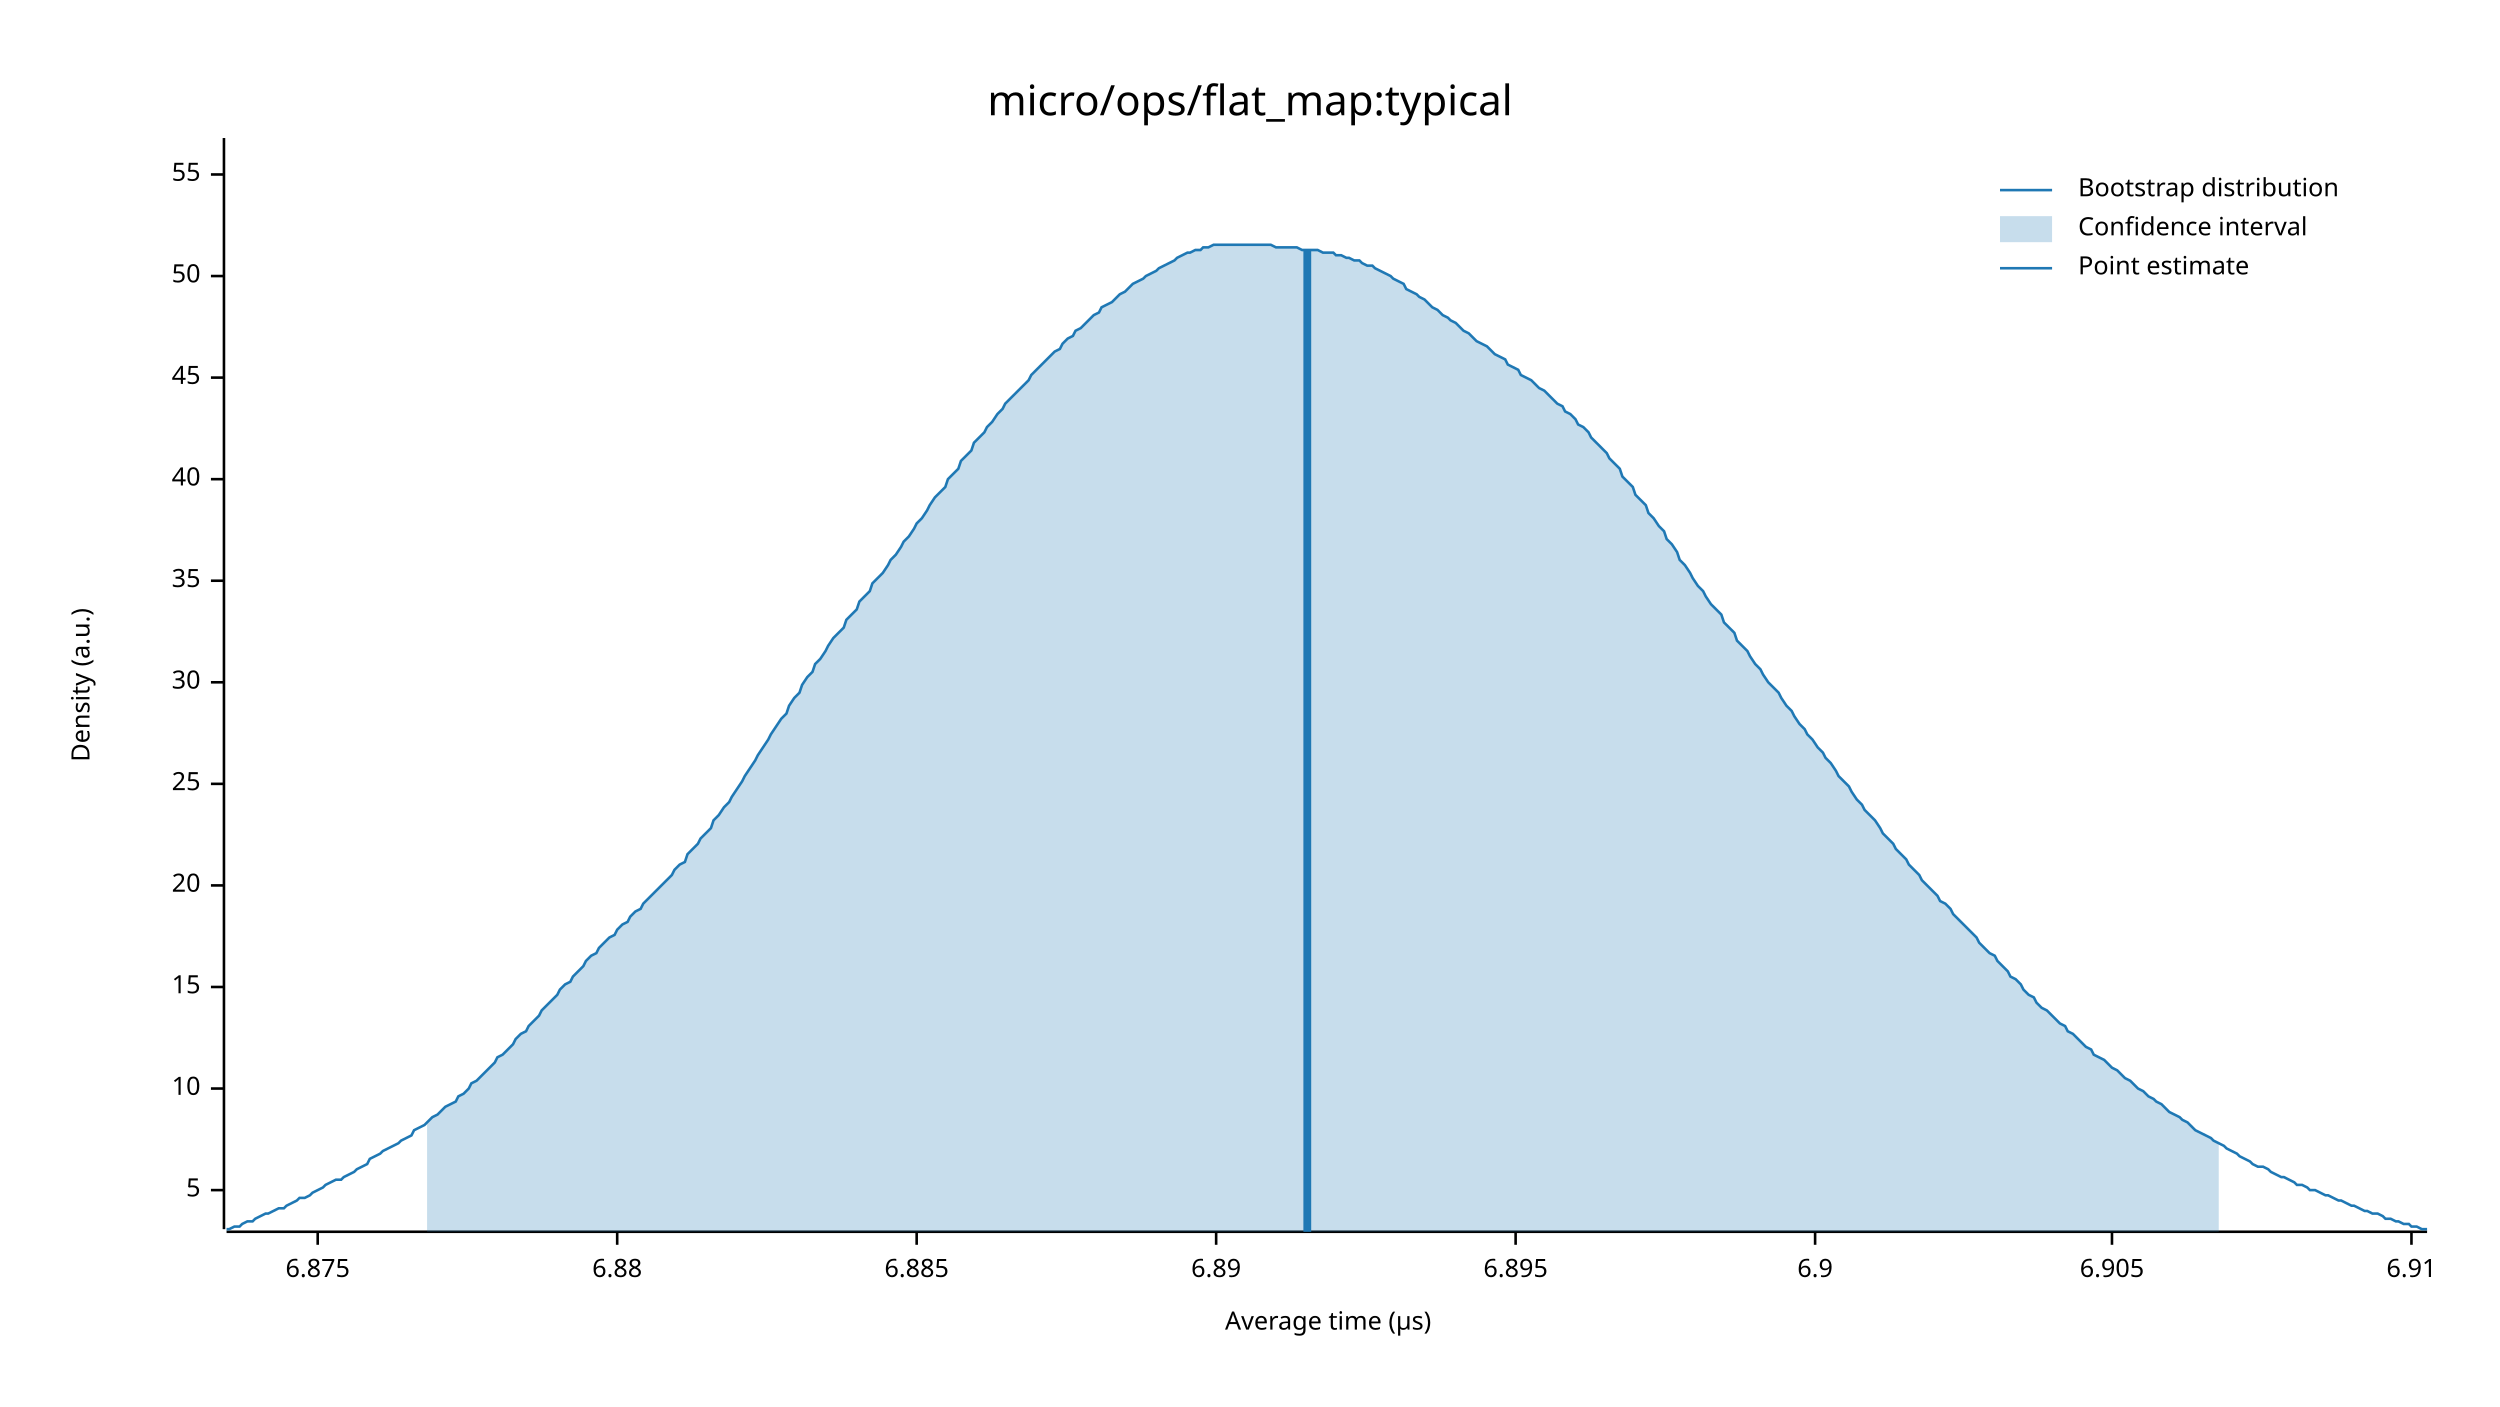
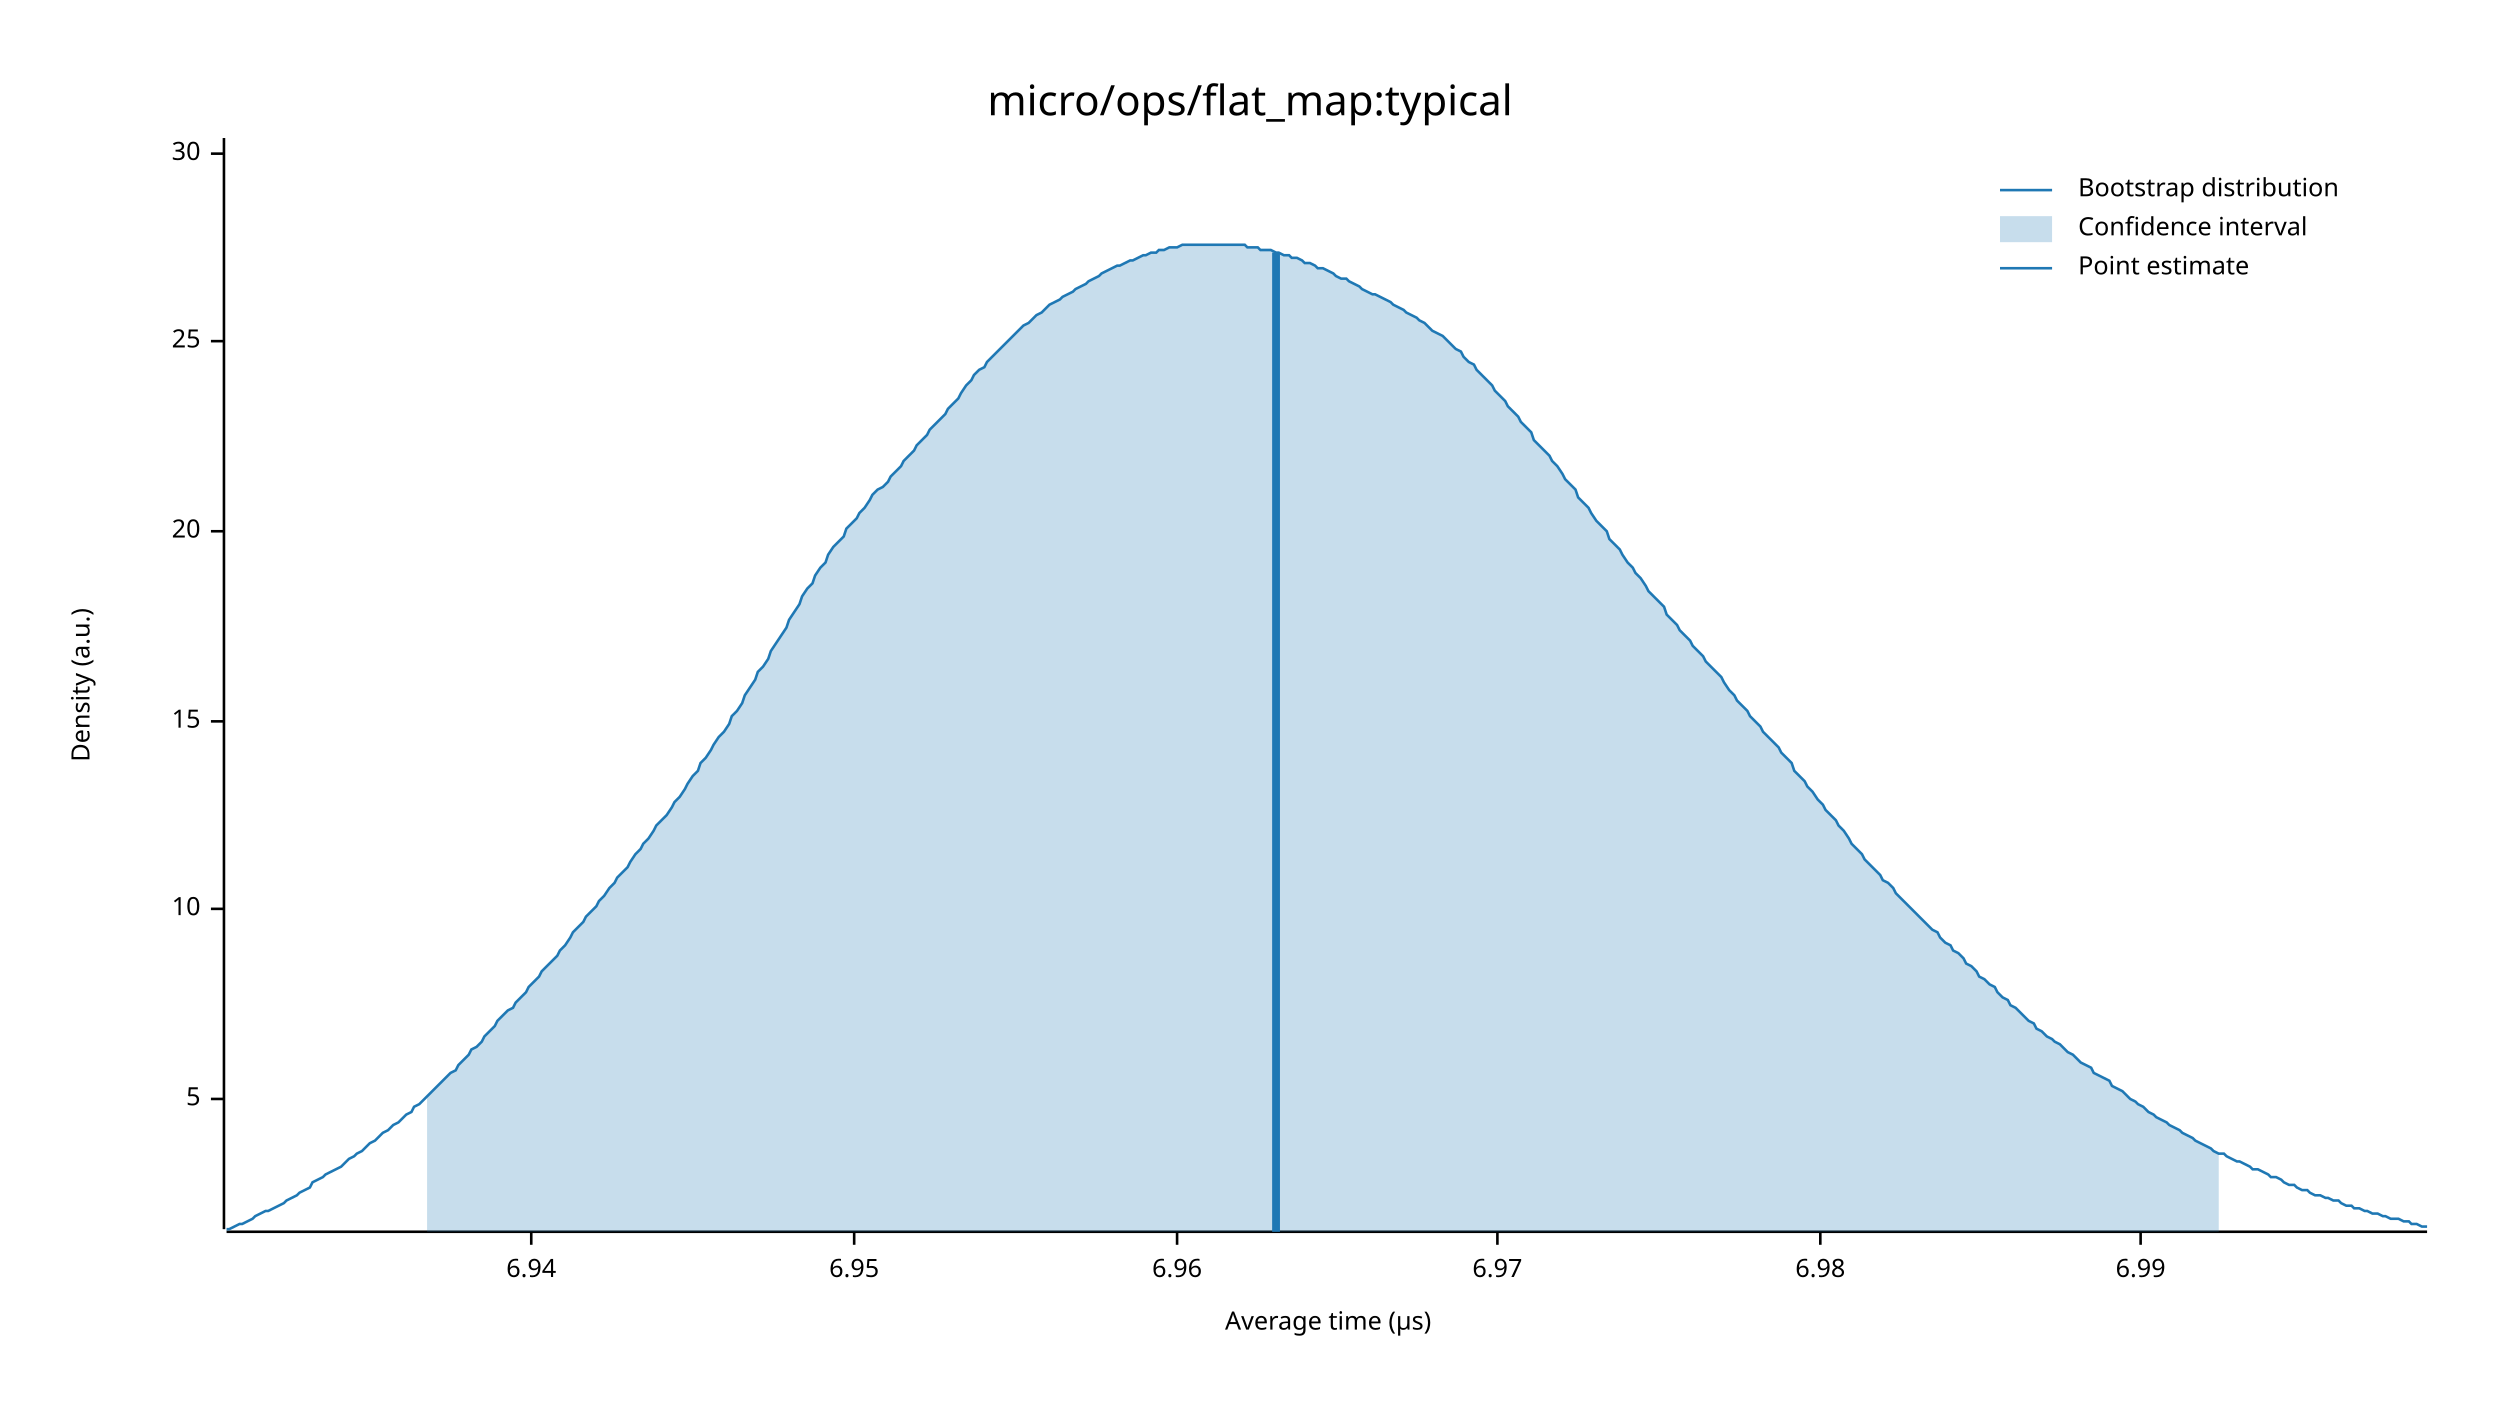
<svg xmlns="http://www.w3.org/2000/svg" width="960" height="540" viewBox="0 0 960 540">
  <text x="480" y="32" dy="0.76em" text-anchor="middle" font-family="sans-serif" font-size="16.129" opacity="1" fill="#000000">
micro/ops/flat_map:typical
</text>
  <text x="27" y="263" dy="0.76em" text-anchor="middle" font-family="sans-serif" font-size="9.677" opacity="1" fill="#000000" transform="rotate(270, 27, 263)">
Density (a.u.)
</text>
  <text x="510" y="513" dy="-0.5ex" text-anchor="middle" font-family="sans-serif" font-size="9.677" opacity="1" fill="#000000">
Average time (µs)
</text>
  <polyline fill="none" opacity="1" stroke="#000000" stroke-width="1" points="86,53 86,472 " />
-   <text x="77" y="457" dy="0.5ex" text-anchor="end" font-family="sans-serif" font-size="9.677" opacity="1" fill="#000000">
+   <text x="77" y="422" dy="0.5ex" text-anchor="end" font-family="sans-serif" font-size="9.677" opacity="1" fill="#000000">
5
</text>
-   <polyline fill="none" opacity="1" stroke="#000000" stroke-width="1" points="81,457 86,457 " />
-   <text x="77" y="418" dy="0.5ex" text-anchor="end" font-family="sans-serif" font-size="9.677" opacity="1" fill="#000000">
+   <polyline fill="none" opacity="1" stroke="#000000" stroke-width="1" points="81,422 86,422 " />
+   <text x="77" y="349" dy="0.5ex" text-anchor="end" font-family="sans-serif" font-size="9.677" opacity="1" fill="#000000">
10
</text>
-   <polyline fill="none" opacity="1" stroke="#000000" stroke-width="1" points="81,418 86,418 " />
-   <text x="77" y="379" dy="0.5ex" text-anchor="end" font-family="sans-serif" font-size="9.677" opacity="1" fill="#000000">
+   <polyline fill="none" opacity="1" stroke="#000000" stroke-width="1" points="81,349 86,349 " />
+   <text x="77" y="277" dy="0.5ex" text-anchor="end" font-family="sans-serif" font-size="9.677" opacity="1" fill="#000000">
15
</text>
-   <polyline fill="none" opacity="1" stroke="#000000" stroke-width="1" points="81,379 86,379 " />
-   <text x="77" y="340" dy="0.5ex" text-anchor="end" font-family="sans-serif" font-size="9.677" opacity="1" fill="#000000">
+   <polyline fill="none" opacity="1" stroke="#000000" stroke-width="1" points="81,277 86,277 " />
+   <text x="77" y="204" dy="0.5ex" text-anchor="end" font-family="sans-serif" font-size="9.677" opacity="1" fill="#000000">
20
</text>
-   <polyline fill="none" opacity="1" stroke="#000000" stroke-width="1" points="81,340 86,340 " />
-   <text x="77" y="301" dy="0.5ex" text-anchor="end" font-family="sans-serif" font-size="9.677" opacity="1" fill="#000000">
+   <polyline fill="none" opacity="1" stroke="#000000" stroke-width="1" points="81,204 86,204 " />
+   <text x="77" y="131" dy="0.5ex" text-anchor="end" font-family="sans-serif" font-size="9.677" opacity="1" fill="#000000">
25
</text>
-   <polyline fill="none" opacity="1" stroke="#000000" stroke-width="1" points="81,301 86,301 " />
-   <text x="77" y="262" dy="0.5ex" text-anchor="end" font-family="sans-serif" font-size="9.677" opacity="1" fill="#000000">
+   <polyline fill="none" opacity="1" stroke="#000000" stroke-width="1" points="81,131 86,131 " />
+   <text x="77" y="59" dy="0.5ex" text-anchor="end" font-family="sans-serif" font-size="9.677" opacity="1" fill="#000000">
30
</text>
-   <polyline fill="none" opacity="1" stroke="#000000" stroke-width="1" points="81,262 86,262 " />
-   <text x="77" y="223" dy="0.5ex" text-anchor="end" font-family="sans-serif" font-size="9.677" opacity="1" fill="#000000">
- 35
+   <polyline fill="none" opacity="1" stroke="#000000" stroke-width="1" points="81,59 86,59 " />
+   <polyline fill="none" opacity="1" stroke="#000000" stroke-width="1" points="87,473 932,473 " />
+   <text x="204" y="483" dy="0.76em" text-anchor="middle" font-family="sans-serif" font-size="9.677" opacity="1" fill="#000000">
+ 6.94
</text>
-   <polyline fill="none" opacity="1" stroke="#000000" stroke-width="1" points="81,223 86,223 " />
-   <text x="77" y="184" dy="0.5ex" text-anchor="end" font-family="sans-serif" font-size="9.677" opacity="1" fill="#000000">
- 40
+   <polyline fill="none" opacity="1" stroke="#000000" stroke-width="1" points="204,473 204,478 " />
+   <text x="328" y="483" dy="0.76em" text-anchor="middle" font-family="sans-serif" font-size="9.677" opacity="1" fill="#000000">
+ 6.95
</text>
-   <polyline fill="none" opacity="1" stroke="#000000" stroke-width="1" points="81,184 86,184 " />
-   <text x="77" y="145" dy="0.5ex" text-anchor="end" font-family="sans-serif" font-size="9.677" opacity="1" fill="#000000">
- 45
+   <polyline fill="none" opacity="1" stroke="#000000" stroke-width="1" points="328,473 328,478 " />
+   <text x="452" y="483" dy="0.76em" text-anchor="middle" font-family="sans-serif" font-size="9.677" opacity="1" fill="#000000">
+ 6.96
</text>
-   <polyline fill="none" opacity="1" stroke="#000000" stroke-width="1" points="81,145 86,145 " />
-   <text x="77" y="106" dy="0.5ex" text-anchor="end" font-family="sans-serif" font-size="9.677" opacity="1" fill="#000000">
- 50
+   <polyline fill="none" opacity="1" stroke="#000000" stroke-width="1" points="452,473 452,478 " />
+   <text x="575" y="483" dy="0.76em" text-anchor="middle" font-family="sans-serif" font-size="9.677" opacity="1" fill="#000000">
+ 6.97
</text>
-   <polyline fill="none" opacity="1" stroke="#000000" stroke-width="1" points="81,106 86,106 " />
-   <text x="77" y="67" dy="0.5ex" text-anchor="end" font-family="sans-serif" font-size="9.677" opacity="1" fill="#000000">
- 55
+   <polyline fill="none" opacity="1" stroke="#000000" stroke-width="1" points="575,473 575,478 " />
+   <text x="699" y="483" dy="0.76em" text-anchor="middle" font-family="sans-serif" font-size="9.677" opacity="1" fill="#000000">
+ 6.98
</text>
-   <polyline fill="none" opacity="1" stroke="#000000" stroke-width="1" points="81,67 86,67 " />
-   <polyline fill="none" opacity="1" stroke="#000000" stroke-width="1" points="87,473 932,473 " />
-   <text x="122" y="483" dy="0.76em" text-anchor="middle" font-family="sans-serif" font-size="9.677" opacity="1" fill="#000000">
- 6.875
+   <polyline fill="none" opacity="1" stroke="#000000" stroke-width="1" points="699,473 699,478 " />
+   <text x="822" y="483" dy="0.76em" text-anchor="middle" font-family="sans-serif" font-size="9.677" opacity="1" fill="#000000">
+ 6.99
</text>
-   <polyline fill="none" opacity="1" stroke="#000000" stroke-width="1" points="122,473 122,478 " />
-   <text x="237" y="483" dy="0.76em" text-anchor="middle" font-family="sans-serif" font-size="9.677" opacity="1" fill="#000000">
- 6.88
- </text>
-   <polyline fill="none" opacity="1" stroke="#000000" stroke-width="1" points="237,473 237,478 " />
-   <text x="352" y="483" dy="0.76em" text-anchor="middle" font-family="sans-serif" font-size="9.677" opacity="1" fill="#000000">
- 6.885
- </text>
-   <polyline fill="none" opacity="1" stroke="#000000" stroke-width="1" points="352,473 352,478 " />
-   <text x="467" y="483" dy="0.76em" text-anchor="middle" font-family="sans-serif" font-size="9.677" opacity="1" fill="#000000">
- 6.89
- </text>
-   <polyline fill="none" opacity="1" stroke="#000000" stroke-width="1" points="467,473 467,478 " />
-   <text x="582" y="483" dy="0.76em" text-anchor="middle" font-family="sans-serif" font-size="9.677" opacity="1" fill="#000000">
- 6.895
- </text>
-   <polyline fill="none" opacity="1" stroke="#000000" stroke-width="1" points="582,473 582,478 " />
-   <text x="697" y="483" dy="0.76em" text-anchor="middle" font-family="sans-serif" font-size="9.677" opacity="1" fill="#000000">
- 6.9
- </text>
-   <polyline fill="none" opacity="1" stroke="#000000" stroke-width="1" points="697,473 697,478 " />
-   <text x="811" y="483" dy="0.76em" text-anchor="middle" font-family="sans-serif" font-size="9.677" opacity="1" fill="#000000">
- 6.905
- </text>
-   <polyline fill="none" opacity="1" stroke="#000000" stroke-width="1" points="811,473 811,478 " />
-   <text x="926" y="483" dy="0.76em" text-anchor="middle" font-family="sans-serif" font-size="9.677" opacity="1" fill="#000000">
- 6.91
- </text>
-   <polyline fill="none" opacity="1" stroke="#000000" stroke-width="1" points="926,473 926,478 " />
-   <polyline fill="none" opacity="1" stroke="#1F78B4" stroke-width="1" points="87,472 88,472 90,471 92,471 93,470 95,469 97,469 98,468 100,467 102,466 103,466 105,465 107,464 109,464 110,463 112,462 114,461 115,460 117,460 119,459 120,458 122,457 124,456 125,455 127,454 129,453 131,453 132,452 134,451 136,450 137,449 139,448 141,447 142,445 144,444 146,443 147,442 149,441 151,440 153,439 154,438 156,437 158,436 159,434 161,433 163,432 164,431 166,429 168,428 169,427 171,425 173,424 175,423 176,421 178,420 180,418 181,416 183,415 185,413 186,412 188,410 190,408 191,406 193,405 195,403 197,401 198,399 200,397 202,396 203,394 205,392 207,390 208,388 210,386 212,384 214,382 215,380 217,378 219,377 220,375 222,373 224,371 225,369 227,367 229,366 230,364 232,362 234,360 236,359 237,357 239,355 241,354 242,352 244,350 246,349 247,347 249,345 251,343 252,342 254,340 256,338 258,336 259,334 261,332 263,331 264,328 266,326 268,324 269,322 271,320 273,318 274,315 276,313 278,310 280,308 281,306 283,303 285,300 286,298 288,295 290,292 291,290 293,287 295,284 296,282 298,279 300,276 302,274 303,271 305,268 307,266 308,263 310,260 312,258 313,255 315,253 317,250 318,248 320,245 322,243 324,241 325,238 327,236 329,234 330,231 332,229 334,227 335,224 337,222 339,220 341,217 342,215 344,213 346,210 347,208 349,206 351,203 352,201 354,199 356,196 357,194 359,191 361,189 363,187 364,184 366,182 368,180 369,177 371,175 373,173 374,170 376,168 378,166 379,164 381,162 383,159 385,157 386,155 388,153 390,151 391,150 393,148 395,146 396,144 398,142 400,140 401,139 403,137 405,135 407,134 408,132 410,130 412,129 413,127 415,126 417,124 418,123 420,121 422,120 423,118 425,117 427,116 429,114 430,113 432,112 434,110 435,109 437,108 439,107 440,106 442,105 444,104 445,103 447,102 449,101 451,100 452,99 454,98 456,97 457,97 459,96 461,96 462,95 464,95 466,94 468,94 469,94 471,94 473,94 474,94 476,94 478,94 479,94 481,94 483,94 484,94 486,94 488,94 490,95 491,95 493,95 495,95 496,95 498,95 500,96 501,96 503,96 505,96 506,96 508,97 510,97 512,97 513,98 515,98 517,99 518,99 520,100 522,100 523,101 525,102 527,102 528,103 530,104 532,105 534,106 535,107 537,108 539,109 540,111 542,112 544,113 545,114 547,115 549,117 550,118 552,119 554,121 556,122 557,123 559,124 561,126 562,127 564,128 566,130 567,131 569,132 571,133 573,135 574,136 576,137 578,138 579,140 581,141 583,142 584,144 586,145 588,146 589,147 591,149 593,150 595,152 596,153 598,155 600,156 601,158 603,159 605,161 606,163 608,164 610,166 611,168 613,170 615,172 617,174 618,176 620,178 622,180 623,183 625,185 627,187 628,190 630,192 632,194 633,197 635,199 637,202 639,204 640,207 642,209 644,212 645,215 647,217 649,220 650,222 652,225 654,227 655,229 657,232 659,234 661,236 662,239 664,241 666,243 667,246 669,248 671,250 672,252 674,255 676,257 677,259 679,262 681,264 683,266 684,268 686,271 688,273 689,275 691,278 693,280 694,282 696,284 698,287 700,289 701,291 703,293 705,296 706,298 708,300 710,302 711,304 713,307 715,309 716,311 718,313 720,315 722,318 723,320 725,322 727,324 728,326 730,328 732,330 733,332 735,334 737,336 738,338 740,340 742,342 744,344 745,346 747,347 749,349 750,351 752,353 754,355 755,356 757,358 759,360 760,362 762,364 764,366 766,367 767,369 769,371 771,373 772,375 774,376 776,378 777,380 779,382 781,383 782,385 784,387 786,388 788,390 789,391 791,393 793,394 794,396 796,397 798,399 799,400 801,402 803,403 804,405 806,406 808,407 810,409 811,410 813,411 815,413 816,414 818,415 820,417 821,418 823,419 825,421 827,422 828,423 830,424 832,426 833,427 835,428 837,429 838,430 840,431 842,433 843,434 845,435 847,436 849,437 850,438 852,439 854,440 855,441 857,442 859,443 860,444 862,445 864,446 865,447 867,448 869,448 871,449 872,450 874,451 876,452 877,452 879,453 881,454 882,455 884,455 886,456 887,457 889,457 891,458 893,459 894,459 896,460 898,461 899,461 901,462 903,463 904,463 906,464 908,465 909,465 911,466 913,466 915,467 916,468 918,468 920,469 921,469 923,470 925,470 926,471 928,471 930,472 932,472 " />
-   <polygon opacity="0.25" fill="#1F78B4" points="164,431 166,429 168,428 169,427 171,425 173,424 175,423 176,421 178,420 180,418 181,416 183,415 185,413 186,412 188,410 190,408 191,406 193,405 195,403 197,401 198,399 200,397 202,396 203,394 205,392 207,390 208,388 210,386 212,384 214,382 215,380 217,378 219,377 220,375 222,373 224,371 225,369 227,367 229,366 230,364 232,362 234,360 236,359 237,357 239,355 241,354 242,352 244,350 246,349 247,347 249,345 251,343 252,342 254,340 256,338 258,336 259,334 261,332 263,331 264,328 266,326 268,324 269,322 271,320 273,318 274,315 276,313 278,310 280,308 281,306 283,303 285,300 286,298 288,295 290,292 291,290 293,287 295,284 296,282 298,279 300,276 302,274 303,271 305,268 307,266 308,263 310,260 312,258 313,255 315,253 317,250 318,248 320,245 322,243 324,241 325,238 327,236 329,234 330,231 332,229 334,227 335,224 337,222 339,220 341,217 342,215 344,213 346,210 347,208 349,206 351,203 352,201 354,199 356,196 357,194 359,191 361,189 363,187 364,184 366,182 368,180 369,177 371,175 373,173 374,170 376,168 378,166 379,164 381,162 383,159 385,157 386,155 388,153 390,151 391,150 393,148 395,146 396,144 398,142 400,140 401,139 403,137 405,135 407,134 408,132 410,130 412,129 413,127 415,126 417,124 418,123 420,121 422,120 423,118 425,117 427,116 429,114 430,113 432,112 434,110 435,109 437,108 439,107 440,106 442,105 444,104 445,103 447,102 449,101 451,100 452,99 454,98 456,97 457,97 459,96 461,96 462,95 464,95 466,94 468,94 469,94 471,94 473,94 474,94 476,94 478,94 479,94 481,94 483,94 484,94 486,94 488,94 490,95 491,95 493,95 495,95 496,95 498,95 500,96 501,96 503,96 505,96 506,96 508,97 510,97 512,97 513,98 515,98 517,99 518,99 520,100 522,100 523,101 525,102 527,102 528,103 530,104 532,105 534,106 535,107 537,108 539,109 540,111 542,112 544,113 545,114 547,115 549,117 550,118 552,119 554,121 556,122 557,123 559,124 561,126 562,127 564,128 566,130 567,131 569,132 571,133 573,135 574,136 576,137 578,138 579,140 581,141 583,142 584,144 586,145 588,146 589,147 591,149 593,150 595,152 596,153 598,155 600,156 601,158 603,159 605,161 606,163 608,164 610,166 611,168 613,170 615,172 617,174 618,176 620,178 622,180 623,183 625,185 627,187 628,190 630,192 632,194 633,197 635,199 637,202 639,204 640,207 642,209 644,212 645,215 647,217 649,220 650,222 652,225 654,227 655,229 657,232 659,234 661,236 662,239 664,241 666,243 667,246 669,248 671,250 672,252 674,255 676,257 677,259 679,262 681,264 683,266 684,268 686,271 688,273 689,275 691,278 693,280 694,282 696,284 698,287 700,289 701,291 703,293 705,296 706,298 708,300 710,302 711,304 713,307 715,309 716,311 718,313 720,315 722,318 723,320 725,322 727,324 728,326 730,328 732,330 733,332 735,334 737,336 738,338 740,340 742,342 744,344 745,346 747,347 749,349 750,351 752,353 754,355 755,356 757,358 759,360 760,362 762,364 764,366 766,367 767,369 769,371 771,373 772,375 774,376 776,378 777,380 779,382 781,383 782,385 784,387 786,388 788,390 789,391 791,393 793,394 794,396 796,397 798,399 799,400 801,402 803,403 804,405 806,406 808,407 810,409 811,410 813,411 815,413 816,414 818,415 820,417 821,418 823,419 825,421 827,422 828,423 830,424 832,426 833,427 835,428 837,429 838,430 840,431 842,433 843,434 845,435 847,436 849,437 850,438 852,439 852,473 164,473 " />
-   <polyline fill="none" opacity="1" stroke="#1F78B4" stroke-width="3" points="502,473 502,96 " />
+   <polyline fill="none" opacity="1" stroke="#000000" stroke-width="1" points="822,473 822,478 " />
+   <polyline fill="none" opacity="1" stroke="#1F78B4" stroke-width="1" points="87,472 88,472 90,471 92,470 93,470 95,469 97,468 98,467 100,466 102,465 103,465 105,464 107,463 109,462 110,461 112,460 114,459 115,458 117,457 119,456 120,454 122,453 124,452 125,451 127,450 129,449 131,448 132,447 134,445 136,444 137,443 139,442 141,440 142,439 144,438 146,436 147,435 149,434 151,432 153,431 154,430 156,428 158,427 159,425 161,424 163,422 164,421 166,419 168,417 169,416 171,414 173,412 175,411 176,409 178,407 180,405 181,403 183,402 185,400 186,398 188,396 190,394 191,392 193,390 195,388 197,387 198,385 200,383 202,381 203,379 205,377 207,375 208,373 210,371 212,369 214,367 215,365 217,363 219,360 220,358 222,356 224,354 225,352 227,350 229,348 230,346 232,344 234,341 236,339 237,337 239,335 241,333 242,331 244,328 246,326 247,324 249,322 251,319 252,317 254,315 256,313 258,310 259,308 261,306 263,303 264,301 266,298 268,296 269,293 271,291 273,288 274,286 276,283 278,281 280,278 281,275 283,273 285,270 286,267 288,264 290,261 291,258 293,256 295,253 296,250 298,247 300,244 302,241 303,238 305,235 307,232 308,229 310,226 312,224 313,221 315,218 317,216 318,213 320,210 322,208 324,206 325,203 327,201 329,199 330,197 332,195 334,192 335,190 337,188 339,187 341,185 342,183 344,181 346,179 347,177 349,175 351,173 352,171 354,169 356,167 357,165 359,163 361,161 363,159 364,157 366,155 368,153 369,151 371,148 373,146 374,144 376,142 378,141 379,139 381,137 383,135 385,133 386,132 388,130 390,128 391,127 393,125 395,124 396,123 398,121 400,120 401,119 403,117 405,116 407,115 408,114 410,113 412,112 413,111 415,110 417,109 418,108 420,107 422,106 423,105 425,104 427,103 429,102 430,102 432,101 434,100 435,100 437,99 439,98 440,98 442,97 444,97 445,96 447,96 449,95 451,95 452,95 454,94 456,94 457,94 459,94 461,94 462,94 464,94 466,94 468,94 469,94 471,94 473,94 474,94 476,94 478,94 479,95 481,95 483,95 484,96 486,96 488,96 490,97 491,97 493,98 495,98 496,99 498,99 500,100 501,101 503,101 505,102 506,103 508,103 510,104 512,105 513,106 515,107 517,107 518,108 520,109 522,110 523,111 525,112 527,113 528,113 530,114 532,115 534,116 535,117 537,118 539,119 540,120 542,121 544,122 545,123 547,124 549,126 550,127 552,128 554,129 556,131 557,132 559,134 561,135 562,137 564,139 566,140 567,142 569,144 571,146 573,148 574,150 576,152 578,154 579,156 581,158 583,160 584,162 586,164 588,166 589,169 591,171 593,173 595,175 596,177 598,179 600,182 601,184 603,186 605,188 606,191 608,193 610,195 611,197 613,200 615,202 617,204 618,207 620,209 622,211 623,213 625,216 627,218 628,220 630,222 632,225 633,227 635,229 637,231 639,233 640,236 642,238 644,240 645,242 647,244 649,246 650,248 652,250 654,252 655,254 657,256 659,258 661,260 662,262 664,265 666,267 667,269 669,271 671,273 672,275 674,277 676,279 677,281 679,283 681,285 683,287 684,289 686,291 688,293 689,296 691,298 693,300 694,302 696,304 698,307 700,309 701,311 703,313 705,315 706,317 708,319 710,322 711,324 713,326 715,328 716,330 718,332 720,334 722,336 723,338 725,339 727,341 728,343 730,345 732,347 733,348 735,350 737,352 738,353 740,355 742,357 744,358 745,360 747,362 749,363 750,365 752,366 754,368 755,370 757,371 759,373 760,375 762,376 764,378 766,379 767,381 769,383 771,384 772,386 774,387 776,389 777,390 779,392 781,393 782,395 784,396 786,398 788,399 789,400 791,401 793,403 794,404 796,405 798,407 799,408 801,409 803,410 804,412 806,413 808,414 810,415 811,417 813,418 815,419 816,420 818,422 820,423 821,424 823,425 825,427 827,428 828,429 830,430 832,431 833,432 835,433 837,434 838,435 840,436 842,437 843,438 845,439 847,440 849,441 850,442 852,443 854,443 855,444 857,445 859,446 860,446 862,447 864,448 865,449 867,449 869,450 871,451 872,452 874,452 876,453 877,454 879,455 881,455 882,456 884,457 886,457 887,458 889,459 891,459 893,460 894,460 896,461 898,461 899,462 901,463 903,463 904,464 906,464 908,465 909,465 911,466 913,466 915,467 916,467 918,468 920,468 921,468 923,469 925,469 926,470 928,470 930,471 932,471 " />
+   <polygon opacity="0.25" fill="#1F78B4" points="164,421 166,419 168,417 169,416 171,414 173,412 175,411 176,409 178,407 180,405 181,403 183,402 185,400 186,398 188,396 190,394 191,392 193,390 195,388 197,387 198,385 200,383 202,381 203,379 205,377 207,375 208,373 210,371 212,369 214,367 215,365 217,363 219,360 220,358 222,356 224,354 225,352 227,350 229,348 230,346 232,344 234,341 236,339 237,337 239,335 241,333 242,331 244,328 246,326 247,324 249,322 251,319 252,317 254,315 256,313 258,310 259,308 261,306 263,303 264,301 266,298 268,296 269,293 271,291 273,288 274,286 276,283 278,281 280,278 281,275 283,273 285,270 286,267 288,264 290,261 291,258 293,256 295,253 296,250 298,247 300,244 302,241 303,238 305,235 307,232 308,229 310,226 312,224 313,221 315,218 317,216 318,213 320,210 322,208 324,206 325,203 327,201 329,199 330,197 332,195 334,192 335,190 337,188 339,187 341,185 342,183 344,181 346,179 347,177 349,175 351,173 352,171 354,169 356,167 357,165 359,163 361,161 363,159 364,157 366,155 368,153 369,151 371,148 373,146 374,144 376,142 378,141 379,139 381,137 383,135 385,133 386,132 388,130 390,128 391,127 393,125 395,124 396,123 398,121 400,120 401,119 403,117 405,116 407,115 408,114 410,113 412,112 413,111 415,110 417,109 418,108 420,107 422,106 423,105 425,104 427,103 429,102 430,102 432,101 434,100 435,100 437,99 439,98 440,98 442,97 444,97 445,96 447,96 449,95 451,95 452,95 454,94 456,94 457,94 459,94 461,94 462,94 464,94 466,94 468,94 469,94 471,94 473,94 474,94 476,94 478,94 479,95 481,95 483,95 484,96 486,96 488,96 490,97 491,97 493,98 495,98 496,99 498,99 500,100 501,101 503,101 505,102 506,103 508,103 510,104 512,105 513,106 515,107 517,107 518,108 520,109 522,110 523,111 525,112 527,113 528,113 530,114 532,115 534,116 535,117 537,118 539,119 540,120 542,121 544,122 545,123 547,124 549,126 550,127 552,128 554,129 556,131 557,132 559,134 561,135 562,137 564,139 566,140 567,142 569,144 571,146 573,148 574,150 576,152 578,154 579,156 581,158 583,160 584,162 586,164 588,166 589,169 591,171 593,173 595,175 596,177 598,179 600,182 601,184 603,186 605,188 606,191 608,193 610,195 611,197 613,200 615,202 617,204 618,207 620,209 622,211 623,213 625,216 627,218 628,220 630,222 632,225 633,227 635,229 637,231 639,233 640,236 642,238 644,240 645,242 647,244 649,246 650,248 652,250 654,252 655,254 657,256 659,258 661,260 662,262 664,265 666,267 667,269 669,271 671,273 672,275 674,277 676,279 677,281 679,283 681,285 683,287 684,289 686,291 688,293 689,296 691,298 693,300 694,302 696,304 698,307 700,309 701,311 703,313 705,315 706,317 708,319 710,322 711,324 713,326 715,328 716,330 718,332 720,334 722,336 723,338 725,339 727,341 728,343 730,345 732,347 733,348 735,350 737,352 738,353 740,355 742,357 744,358 745,360 747,362 749,363 750,365 752,366 754,368 755,370 757,371 759,373 760,375 762,376 764,378 766,379 767,381 769,383 771,384 772,386 774,387 776,389 777,390 779,392 781,393 782,395 784,396 786,398 788,399 789,400 791,401 793,403 794,404 796,405 798,407 799,408 801,409 803,410 804,412 806,413 808,414 810,415 811,417 813,418 815,419 816,420 818,422 820,423 821,424 823,425 825,427 827,428 828,429 830,430 832,431 833,432 835,433 837,434 838,435 840,436 842,437 843,438 845,439 847,440 849,441 850,442 852,443 852,473 164,473 " />
+   <polyline fill="none" opacity="1" stroke="#1F78B4" stroke-width="3" points="490,473 490,97 " />
  <text x="798" y="68" dy="0.76em" text-anchor="start" font-family="sans-serif" font-size="9.677" opacity="1" fill="#000000">
Bootstrap distribution
</text>
  <text x="798" y="83" dy="0.76em" text-anchor="start" font-family="sans-serif" font-size="9.677" opacity="1" fill="#000000">
Confidence interval
</text>
  <text x="798" y="98" dy="0.76em" text-anchor="start" font-family="sans-serif" font-size="9.677" opacity="1" fill="#000000">
Point estimate
</text>
  <polyline fill="none" opacity="1" stroke="#1F78B4" stroke-width="1" points="768,73 788,73 " />
  <rect x="768" y="83" width="20" height="10" opacity="0.25" fill="#1F78B4" stroke="none" />
  <polyline fill="none" opacity="1" stroke="#1F78B4" stroke-width="1" points="768,103 788,103 " />
</svg>
